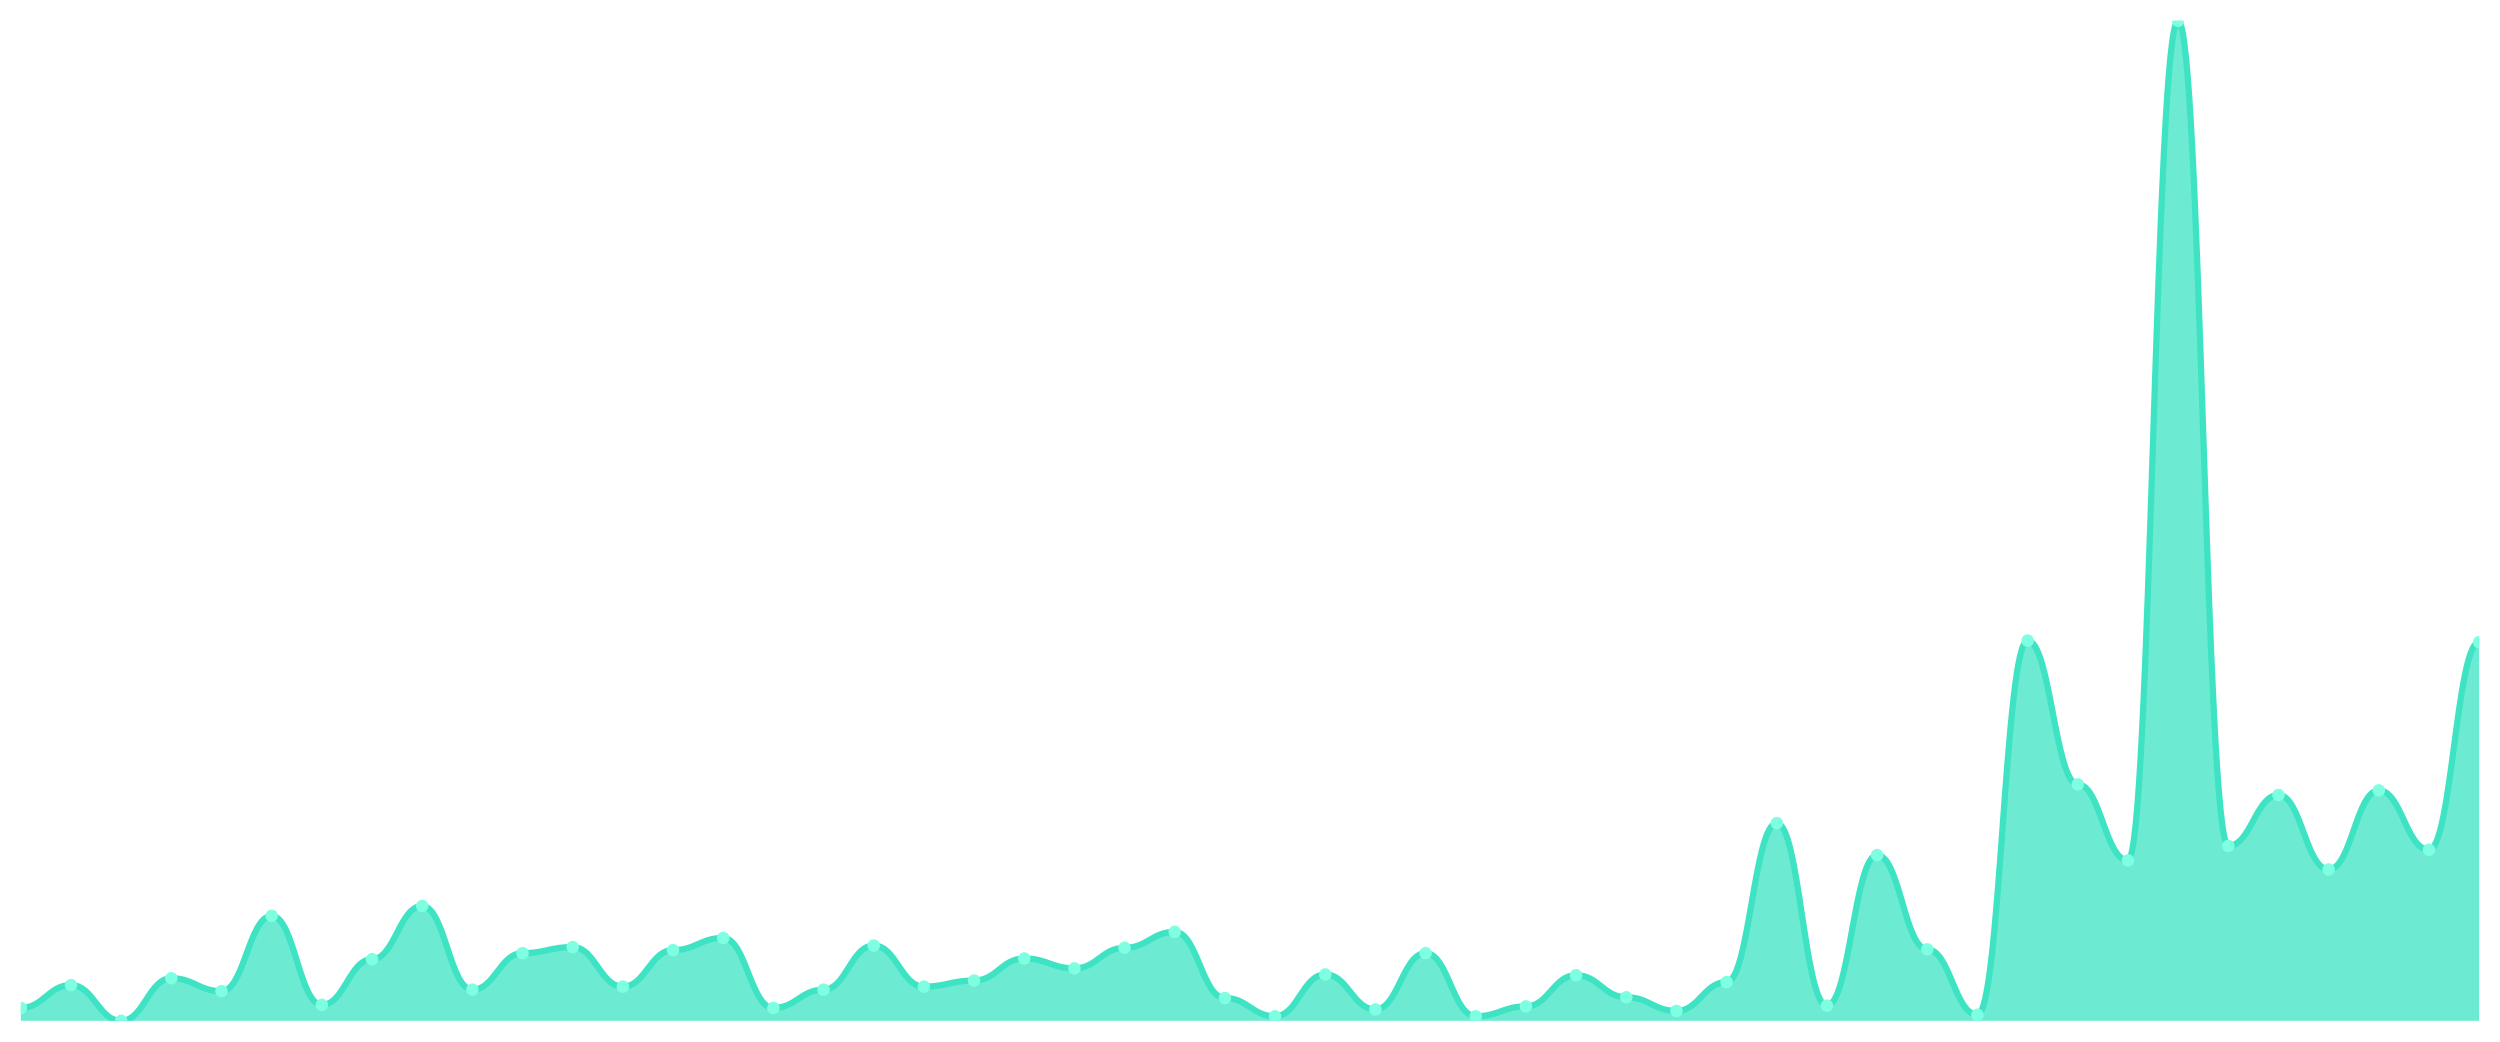
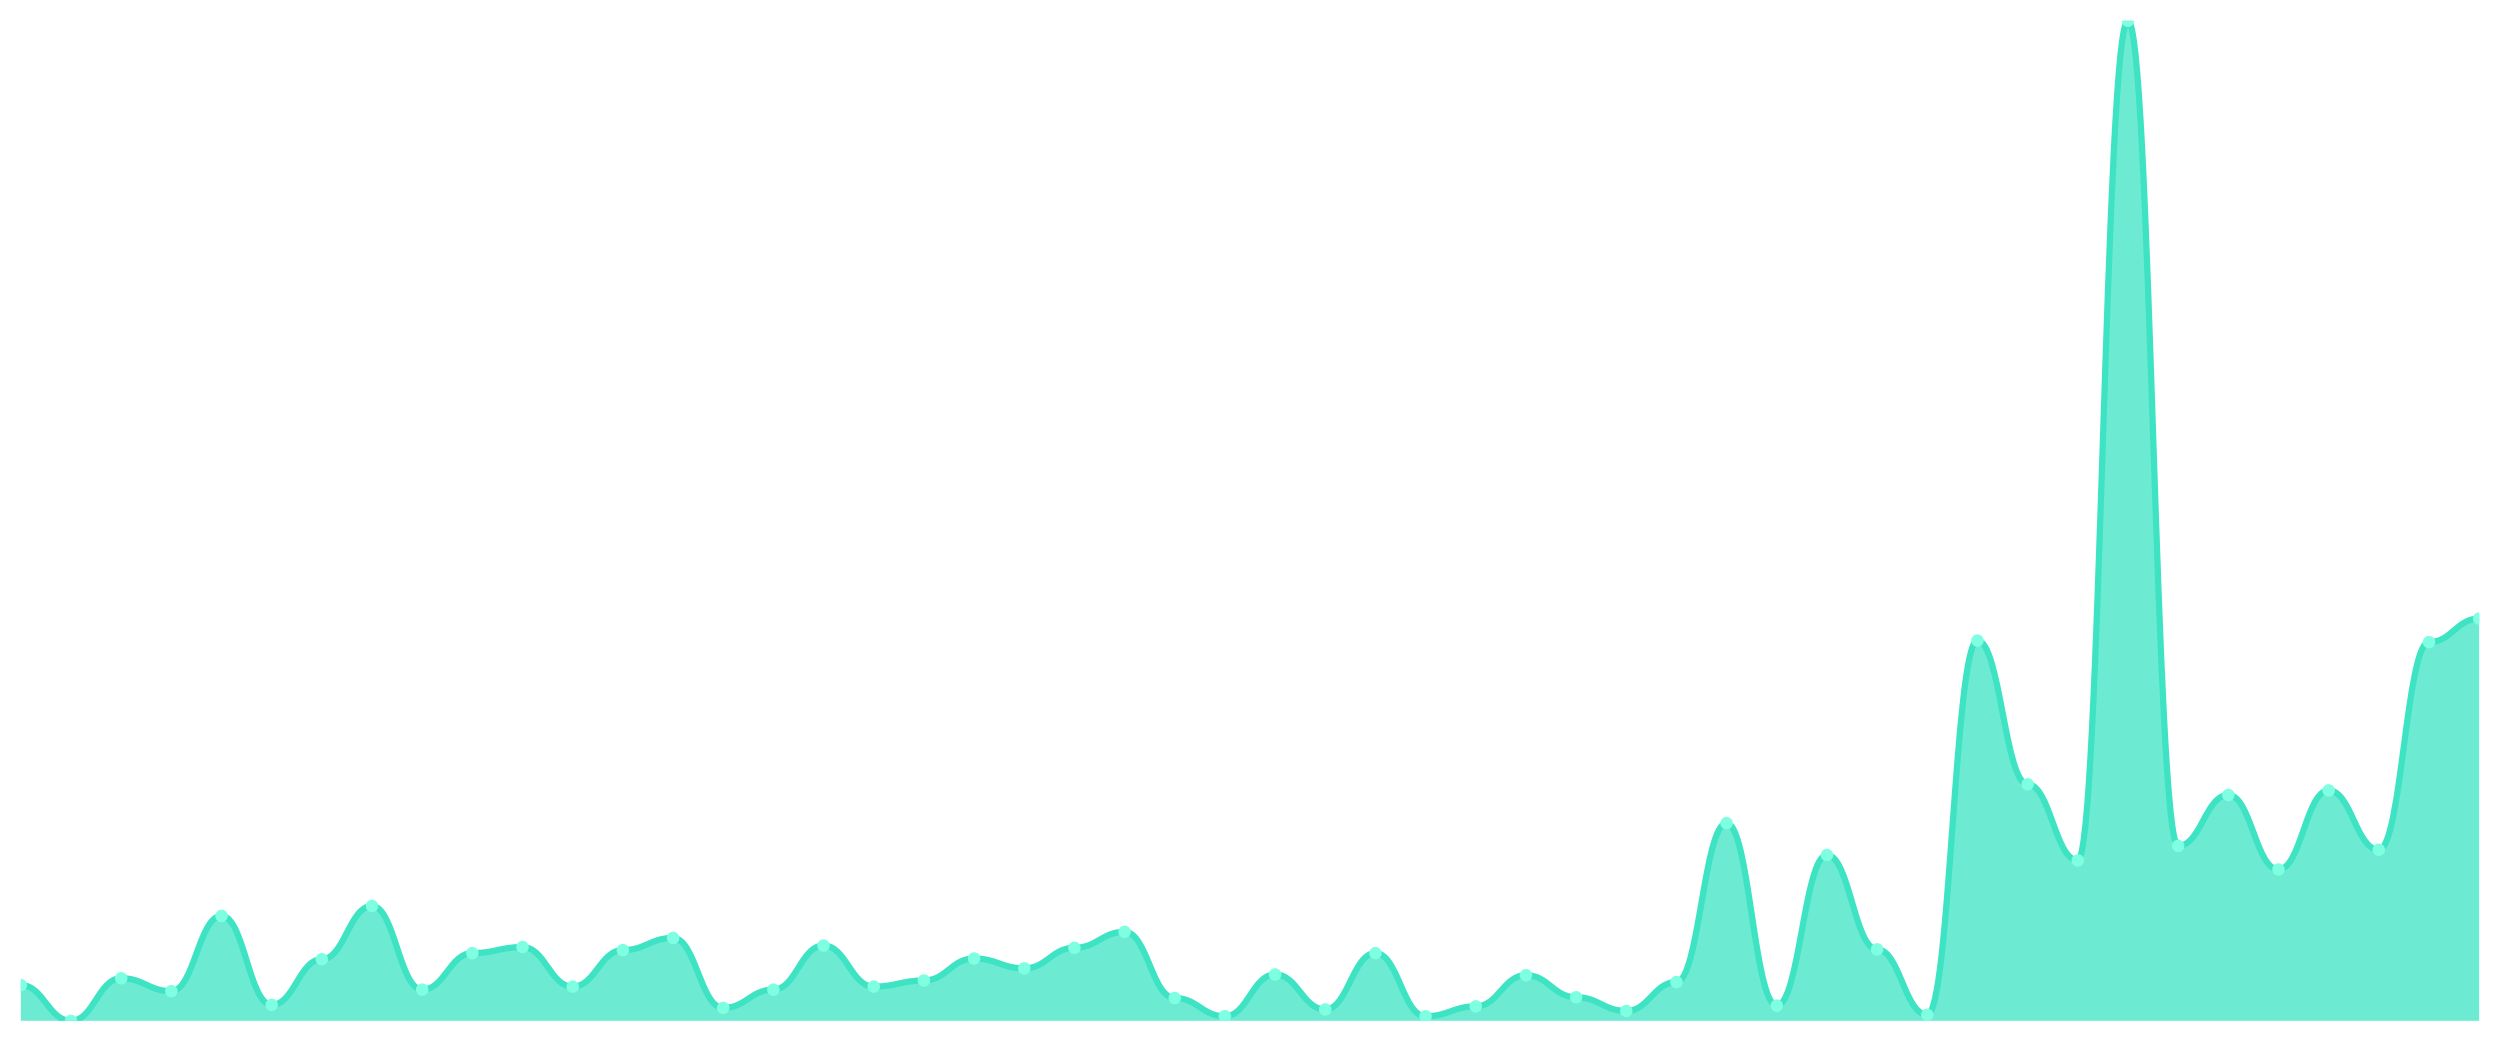
<svg xmlns="http://www.w3.org/2000/svg" viewBox="0 0 1200 500" width="1200" height="500">
  <defs>
    <clipPath id="c">
      <rect x="10" y="10" width="1180" height="480" />
    </clipPath>
  </defs>
  <rect width="1200" height="500" fill="none" />
  <g clip-path="url(#c)">
-     <path d="M 10,490 L 10,483.795 C 20.837,483.795 23.245,472.844 34.082,472.844 C 44.918,472.844 47.327,490 58.163,490 C 69,490 71.408,469.559 82.245,469.559 C 93.082,469.559 95.49,475.764 106.327,475.764 C 117.163,475.764 119.571,439.627 130.408,439.627 C 141.245,439.627 143.653,482.335 154.49,482.335 C 165.327,482.335 167.735,460.433 178.571,460.433 C 189.408,460.433 191.816,434.882 202.653,434.882 C 213.49,434.882 215.898,475.034 226.735,475.034 C 237.571,475.034 239.98,457.513 250.816,457.513 C 261.653,457.513 264.061,454.593 274.898,454.593 C 285.735,454.593 288.143,473.574 298.98,473.574 C 309.816,473.574 312.224,456.053 323.061,456.053 C 333.898,456.053 336.306,450.213 347.143,450.213 C 357.98,450.213 360.388,483.795 371.224,483.795 C 382.061,483.795 384.469,475.034 395.306,475.034 C 406.143,475.034 408.551,453.863 419.388,453.863 C 430.224,453.863 432.633,473.574 443.469,473.574 C 454.306,473.574 456.714,470.654 467.551,470.654 C 478.388,470.654 480.796,460.068 491.633,460.068 C 502.469,460.068 504.878,464.814 515.714,464.814 C 526.551,464.814 528.959,454.958 539.796,454.958 C 550.633,454.958 553.041,447.293 563.878,447.293 C 574.714,447.293 577.122,479.049 587.959,479.049 C 598.796,479.049 601.204,487.81 612.041,487.81 C 622.878,487.81 625.286,467.734 636.122,467.734 C 646.959,467.734 649.367,484.525 660.204,484.525 C 671.041,484.525 673.449,457.513 684.286,457.513 C 695.122,457.513 697.531,487.81 708.367,487.81 C 719.204,487.81 721.612,483.065 732.449,483.065 C 743.286,483.065 745.694,468.099 756.531,468.099 C 767.367,468.099 769.776,478.684 780.612,478.684 C 791.449,478.684 793.857,485.255 804.694,485.255 C 815.531,485.255 817.939,471.384 828.776,471.384 C 839.612,471.384 842.02,395.095 852.857,395.095 C 863.694,395.095 866.102,482.7 876.939,482.7 C 887.776,482.7 890.184,410.426 901.02,410.426 C 911.857,410.426 914.265,455.688 925.102,455.688 C 935.939,455.688 938.347,487.08 949.184,487.08 C 960.02,487.08 962.429,307.49 973.265,307.49 C 984.102,307.49 986.51,376.479 997.347,376.479 C 1008.184,376.479 1010.592,412.981 1021.429,412.981 C 1032.265,412.981 1034.673,10 1045.51,10 C 1056.347,10 1058.755,406.046 1069.592,406.046 C 1080.429,406.046 1082.837,381.589 1093.673,381.589 C 1104.51,381.589 1106.918,417.361 1117.755,417.361 C 1128.592,417.361 1131,379.399 1141.837,379.399 C 1152.673,379.399 1155.082,407.871 1165.918,407.871 C 1176.755,407.871 1179.163,308.221 1190,308.221 L 1190,490 Z" fill="rgba(61,227,195,0.75)" />
-     <path d="M 10,483.795 C 20.837,483.795 23.245,472.844 34.082,472.844 C 44.918,472.844 47.327,490 58.163,490 C 69,490 71.408,469.559 82.245,469.559 C 93.082,469.559 95.49,475.764 106.327,475.764 C 117.163,475.764 119.571,439.627 130.408,439.627 C 141.245,439.627 143.653,482.335 154.49,482.335 C 165.327,482.335 167.735,460.433 178.571,460.433 C 189.408,460.433 191.816,434.882 202.653,434.882 C 213.49,434.882 215.898,475.034 226.735,475.034 C 237.571,475.034 239.98,457.513 250.816,457.513 C 261.653,457.513 264.061,454.593 274.898,454.593 C 285.735,454.593 288.143,473.574 298.98,473.574 C 309.816,473.574 312.224,456.053 323.061,456.053 C 333.898,456.053 336.306,450.213 347.143,450.213 C 357.98,450.213 360.388,483.795 371.224,483.795 C 382.061,483.795 384.469,475.034 395.306,475.034 C 406.143,475.034 408.551,453.863 419.388,453.863 C 430.224,453.863 432.633,473.574 443.469,473.574 C 454.306,473.574 456.714,470.654 467.551,470.654 C 478.388,470.654 480.796,460.068 491.633,460.068 C 502.469,460.068 504.878,464.814 515.714,464.814 C 526.551,464.814 528.959,454.958 539.796,454.958 C 550.633,454.958 553.041,447.293 563.878,447.293 C 574.714,447.293 577.122,479.049 587.959,479.049 C 598.796,479.049 601.204,487.81 612.041,487.81 C 622.878,487.81 625.286,467.734 636.122,467.734 C 646.959,467.734 649.367,484.525 660.204,484.525 C 671.041,484.525 673.449,457.513 684.286,457.513 C 695.122,457.513 697.531,487.81 708.367,487.81 C 719.204,487.81 721.612,483.065 732.449,483.065 C 743.286,483.065 745.694,468.099 756.531,468.099 C 767.367,468.099 769.776,478.684 780.612,478.684 C 791.449,478.684 793.857,485.255 804.694,485.255 C 815.531,485.255 817.939,471.384 828.776,471.384 C 839.612,471.384 842.02,395.095 852.857,395.095 C 863.694,395.095 866.102,482.7 876.939,482.7 C 887.776,482.7 890.184,410.426 901.02,410.426 C 911.857,410.426 914.265,455.688 925.102,455.688 C 935.939,455.688 938.347,487.08 949.184,487.08 C 960.02,487.08 962.429,307.49 973.265,307.49 C 984.102,307.49 986.51,376.479 997.347,376.479 C 1008.184,376.479 1010.592,412.981 1021.429,412.981 C 1032.265,412.981 1034.673,10 1045.51,10 C 1056.347,10 1058.755,406.046 1069.592,406.046 C 1080.429,406.046 1082.837,381.589 1093.673,381.589 C 1104.51,381.589 1106.918,417.361 1117.755,417.361 C 1128.592,417.361 1131,379.399 1141.837,379.399 C 1152.673,379.399 1155.082,407.871 1165.918,407.871 C 1176.755,407.871 1179.163,308.221 1190,308.221" fill="none" stroke="#3de3c3" stroke-width="3" stroke-linecap="round" stroke-linejoin="round" />
-     <circle cx="10" cy="483.795" r="3" fill="#7fffe1" />
-     <circle cx="34.082" cy="472.844" r="3" fill="#7fffe1" />
-     <circle cx="58.163" cy="490" r="3" fill="#7fffe1" />
-     <circle cx="82.245" cy="469.559" r="3" fill="#7fffe1" />
-     <circle cx="106.327" cy="475.764" r="3" fill="#7fffe1" />
-     <circle cx="130.408" cy="439.627" r="3" fill="#7fffe1" />
-     <circle cx="154.49" cy="482.335" r="3" fill="#7fffe1" />
-     <circle cx="178.571" cy="460.433" r="3" fill="#7fffe1" />
-     <circle cx="202.653" cy="434.882" r="3" fill="#7fffe1" />
-     <circle cx="226.735" cy="475.034" r="3" fill="#7fffe1" />
-     <circle cx="250.816" cy="457.513" r="3" fill="#7fffe1" />
-     <circle cx="274.898" cy="454.593" r="3" fill="#7fffe1" />
-     <circle cx="298.98" cy="473.574" r="3" fill="#7fffe1" />
-     <circle cx="323.061" cy="456.053" r="3" fill="#7fffe1" />
-     <circle cx="347.143" cy="450.213" r="3" fill="#7fffe1" />
-     <circle cx="371.224" cy="483.795" r="3" fill="#7fffe1" />
-     <circle cx="395.306" cy="475.034" r="3" fill="#7fffe1" />
-     <circle cx="419.388" cy="453.863" r="3" fill="#7fffe1" />
-     <circle cx="443.469" cy="473.574" r="3" fill="#7fffe1" />
-     <circle cx="467.551" cy="470.654" r="3" fill="#7fffe1" />
-     <circle cx="491.633" cy="460.068" r="3" fill="#7fffe1" />
-     <circle cx="515.714" cy="464.814" r="3" fill="#7fffe1" />
-     <circle cx="539.796" cy="454.958" r="3" fill="#7fffe1" />
-     <circle cx="563.878" cy="447.293" r="3" fill="#7fffe1" />
-     <circle cx="587.959" cy="479.049" r="3" fill="#7fffe1" />
-     <circle cx="612.041" cy="487.81" r="3" fill="#7fffe1" />
-     <circle cx="636.122" cy="467.734" r="3" fill="#7fffe1" />
-     <circle cx="660.204" cy="484.525" r="3" fill="#7fffe1" />
-     <circle cx="684.286" cy="457.513" r="3" fill="#7fffe1" />
-     <circle cx="708.367" cy="487.81" r="3" fill="#7fffe1" />
-     <circle cx="732.449" cy="483.065" r="3" fill="#7fffe1" />
-     <circle cx="756.531" cy="468.099" r="3" fill="#7fffe1" />
-     <circle cx="780.612" cy="478.684" r="3" fill="#7fffe1" />
-     <circle cx="804.694" cy="485.255" r="3" fill="#7fffe1" />
-     <circle cx="828.776" cy="471.384" r="3" fill="#7fffe1" />
-     <circle cx="852.857" cy="395.095" r="3" fill="#7fffe1" />
-     <circle cx="876.939" cy="482.7" r="3" fill="#7fffe1" />
-     <circle cx="901.02" cy="410.426" r="3" fill="#7fffe1" />
-     <circle cx="925.102" cy="455.688" r="3" fill="#7fffe1" />
-     <circle cx="949.184" cy="487.08" r="3" fill="#7fffe1" />
-     <circle cx="973.265" cy="307.49" r="3" fill="#7fffe1" />
-     <circle cx="997.347" cy="376.479" r="3" fill="#7fffe1" />
-     <circle cx="1021.429" cy="412.981" r="3" fill="#7fffe1" />
-     <circle cx="1045.51" cy="10" r="3" fill="#7fffe1" />
-     <circle cx="1069.592" cy="406.046" r="3" fill="#7fffe1" />
-     <circle cx="1093.673" cy="381.589" r="3" fill="#7fffe1" />
-     <circle cx="1117.755" cy="417.361" r="3" fill="#7fffe1" />
-     <circle cx="1141.837" cy="379.399" r="3" fill="#7fffe1" />
-     <circle cx="1165.918" cy="407.871" r="3" fill="#7fffe1" />
-     <circle cx="1190" cy="308.221" r="3" fill="#7fffe1" />
+     <path d="M 10,490 L 10,472.844 C 20.837,472.844 23.245,490 34.082,490 C 44.918,490 47.327,469.559 58.163,469.559 C 69,469.559 71.408,475.764 82.245,475.764 C 93.082,475.764 95.49,439.627 106.327,439.627 C 117.163,439.627 119.571,482.335 130.408,482.335 C 141.245,482.335 143.653,460.433 154.49,460.433 C 165.327,460.433 167.735,434.882 178.571,434.882 C 189.408,434.882 191.816,475.034 202.653,475.034 C 213.49,475.034 215.898,457.513 226.735,457.513 C 237.571,457.513 239.98,454.593 250.816,454.593 C 261.653,454.593 264.061,473.574 274.898,473.574 C 285.735,473.574 288.143,456.053 298.98,456.053 C 309.816,456.053 312.224,450.213 323.061,450.213 C 333.898,450.213 336.306,483.795 347.143,483.795 C 357.98,483.795 360.388,475.034 371.224,475.034 C 382.061,475.034 384.469,453.863 395.306,453.863 C 406.143,453.863 408.551,473.574 419.388,473.574 C 430.224,473.574 432.633,470.654 443.469,470.654 C 454.306,470.654 456.714,460.068 467.551,460.068 C 478.388,460.068 480.796,464.814 491.633,464.814 C 502.469,464.814 504.878,454.958 515.714,454.958 C 526.551,454.958 528.959,447.293 539.796,447.293 C 550.633,447.293 553.041,479.049 563.878,479.049 C 574.714,479.049 577.122,487.81 587.959,487.81 C 598.796,487.81 601.204,467.734 612.041,467.734 C 622.878,467.734 625.286,484.525 636.122,484.525 C 646.959,484.525 649.367,457.513 660.204,457.513 C 671.041,457.513 673.449,487.81 684.286,487.81 C 695.122,487.81 697.531,483.065 708.367,483.065 C 719.204,483.065 721.612,468.099 732.449,468.099 C 743.286,468.099 745.694,478.684 756.531,478.684 C 767.367,478.684 769.776,485.255 780.612,485.255 C 791.449,485.255 793.857,471.384 804.694,471.384 C 815.531,471.384 817.939,395.095 828.776,395.095 C 839.612,395.095 842.02,482.7 852.857,482.7 C 863.694,482.7 866.102,410.426 876.939,410.426 C 887.776,410.426 890.184,455.688 901.02,455.688 C 911.857,455.688 914.265,487.08 925.102,487.08 C 935.939,487.08 938.347,307.49 949.184,307.49 C 960.02,307.49 962.429,376.479 973.265,376.479 C 984.102,376.479 986.51,412.981 997.347,412.981 C 1008.184,412.981 1010.592,10 1021.429,10 C 1032.265,10 1034.673,406.046 1045.51,406.046 C 1056.347,406.046 1058.755,381.589 1069.592,381.589 C 1080.429,381.589 1082.837,417.361 1093.673,417.361 C 1104.51,417.361 1106.918,379.399 1117.755,379.399 C 1128.592,379.399 1131,407.871 1141.837,407.871 C 1152.673,407.871 1155.082,308.221 1165.918,308.221 C 1176.755,308.221 1179.163,296.905 1190,296.905 L 1190,490 Z" fill="rgba(61,227,195,0.75)" />
+     <path d="M 10,472.844 C 20.837,472.844 23.245,490 34.082,490 C 44.918,490 47.327,469.559 58.163,469.559 C 69,469.559 71.408,475.764 82.245,475.764 C 93.082,475.764 95.49,439.627 106.327,439.627 C 117.163,439.627 119.571,482.335 130.408,482.335 C 141.245,482.335 143.653,460.433 154.49,460.433 C 165.327,460.433 167.735,434.882 178.571,434.882 C 189.408,434.882 191.816,475.034 202.653,475.034 C 213.49,475.034 215.898,457.513 226.735,457.513 C 237.571,457.513 239.98,454.593 250.816,454.593 C 261.653,454.593 264.061,473.574 274.898,473.574 C 285.735,473.574 288.143,456.053 298.98,456.053 C 309.816,456.053 312.224,450.213 323.061,450.213 C 333.898,450.213 336.306,483.795 347.143,483.795 C 357.98,483.795 360.388,475.034 371.224,475.034 C 382.061,475.034 384.469,453.863 395.306,453.863 C 406.143,453.863 408.551,473.574 419.388,473.574 C 430.224,473.574 432.633,470.654 443.469,470.654 C 454.306,470.654 456.714,460.068 467.551,460.068 C 478.388,460.068 480.796,464.814 491.633,464.814 C 502.469,464.814 504.878,454.958 515.714,454.958 C 526.551,454.958 528.959,447.293 539.796,447.293 C 550.633,447.293 553.041,479.049 563.878,479.049 C 574.714,479.049 577.122,487.81 587.959,487.81 C 598.796,487.81 601.204,467.734 612.041,467.734 C 622.878,467.734 625.286,484.525 636.122,484.525 C 646.959,484.525 649.367,457.513 660.204,457.513 C 671.041,457.513 673.449,487.81 684.286,487.81 C 695.122,487.81 697.531,483.065 708.367,483.065 C 719.204,483.065 721.612,468.099 732.449,468.099 C 743.286,468.099 745.694,478.684 756.531,478.684 C 767.367,478.684 769.776,485.255 780.612,485.255 C 791.449,485.255 793.857,471.384 804.694,471.384 C 815.531,471.384 817.939,395.095 828.776,395.095 C 839.612,395.095 842.02,482.7 852.857,482.7 C 863.694,482.7 866.102,410.426 876.939,410.426 C 887.776,410.426 890.184,455.688 901.02,455.688 C 911.857,455.688 914.265,487.08 925.102,487.08 C 935.939,487.08 938.347,307.49 949.184,307.49 C 960.02,307.49 962.429,376.479 973.265,376.479 C 984.102,376.479 986.51,412.981 997.347,412.981 C 1008.184,412.981 1010.592,10 1021.429,10 C 1032.265,10 1034.673,406.046 1045.51,406.046 C 1056.347,406.046 1058.755,381.589 1069.592,381.589 C 1080.429,381.589 1082.837,417.361 1093.673,417.361 C 1104.51,417.361 1106.918,379.399 1117.755,379.399 C 1128.592,379.399 1131,407.871 1141.837,407.871 C 1152.673,407.871 1155.082,308.221 1165.918,308.221 C 1176.755,308.221 1179.163,296.905 1190,296.905" fill="none" stroke="#3de3c3" stroke-width="3" stroke-linecap="round" stroke-linejoin="round" />
+     <circle cx="10" cy="472.844" r="3" fill="#7fffe1" />
+     <circle cx="34.082" cy="490" r="3" fill="#7fffe1" />
+     <circle cx="58.163" cy="469.559" r="3" fill="#7fffe1" />
+     <circle cx="82.245" cy="475.764" r="3" fill="#7fffe1" />
+     <circle cx="106.327" cy="439.627" r="3" fill="#7fffe1" />
+     <circle cx="130.408" cy="482.335" r="3" fill="#7fffe1" />
+     <circle cx="154.49" cy="460.433" r="3" fill="#7fffe1" />
+     <circle cx="178.571" cy="434.882" r="3" fill="#7fffe1" />
+     <circle cx="202.653" cy="475.034" r="3" fill="#7fffe1" />
+     <circle cx="226.735" cy="457.513" r="3" fill="#7fffe1" />
+     <circle cx="250.816" cy="454.593" r="3" fill="#7fffe1" />
+     <circle cx="274.898" cy="473.574" r="3" fill="#7fffe1" />
+     <circle cx="298.98" cy="456.053" r="3" fill="#7fffe1" />
+     <circle cx="323.061" cy="450.213" r="3" fill="#7fffe1" />
+     <circle cx="347.143" cy="483.795" r="3" fill="#7fffe1" />
+     <circle cx="371.224" cy="475.034" r="3" fill="#7fffe1" />
+     <circle cx="395.306" cy="453.863" r="3" fill="#7fffe1" />
+     <circle cx="419.388" cy="473.574" r="3" fill="#7fffe1" />
+     <circle cx="443.469" cy="470.654" r="3" fill="#7fffe1" />
+     <circle cx="467.551" cy="460.068" r="3" fill="#7fffe1" />
+     <circle cx="491.633" cy="464.814" r="3" fill="#7fffe1" />
+     <circle cx="515.714" cy="454.958" r="3" fill="#7fffe1" />
+     <circle cx="539.796" cy="447.293" r="3" fill="#7fffe1" />
+     <circle cx="563.878" cy="479.049" r="3" fill="#7fffe1" />
+     <circle cx="587.959" cy="487.81" r="3" fill="#7fffe1" />
+     <circle cx="612.041" cy="467.734" r="3" fill="#7fffe1" />
+     <circle cx="636.122" cy="484.525" r="3" fill="#7fffe1" />
+     <circle cx="660.204" cy="457.513" r="3" fill="#7fffe1" />
+     <circle cx="684.286" cy="487.81" r="3" fill="#7fffe1" />
+     <circle cx="708.367" cy="483.065" r="3" fill="#7fffe1" />
+     <circle cx="732.449" cy="468.099" r="3" fill="#7fffe1" />
+     <circle cx="756.531" cy="478.684" r="3" fill="#7fffe1" />
+     <circle cx="780.612" cy="485.255" r="3" fill="#7fffe1" />
+     <circle cx="804.694" cy="471.384" r="3" fill="#7fffe1" />
+     <circle cx="828.776" cy="395.095" r="3" fill="#7fffe1" />
+     <circle cx="852.857" cy="482.7" r="3" fill="#7fffe1" />
+     <circle cx="876.939" cy="410.426" r="3" fill="#7fffe1" />
+     <circle cx="901.02" cy="455.688" r="3" fill="#7fffe1" />
+     <circle cx="925.102" cy="487.08" r="3" fill="#7fffe1" />
+     <circle cx="949.184" cy="307.49" r="3" fill="#7fffe1" />
+     <circle cx="973.265" cy="376.479" r="3" fill="#7fffe1" />
+     <circle cx="997.347" cy="412.981" r="3" fill="#7fffe1" />
+     <circle cx="1021.429" cy="10" r="3" fill="#7fffe1" />
+     <circle cx="1045.51" cy="406.046" r="3" fill="#7fffe1" />
+     <circle cx="1069.592" cy="381.589" r="3" fill="#7fffe1" />
+     <circle cx="1093.673" cy="417.361" r="3" fill="#7fffe1" />
+     <circle cx="1117.755" cy="379.399" r="3" fill="#7fffe1" />
+     <circle cx="1141.837" cy="407.871" r="3" fill="#7fffe1" />
+     <circle cx="1165.918" cy="308.221" r="3" fill="#7fffe1" />
+     <circle cx="1190" cy="296.905" r="3" fill="#7fffe1" />
  </g>
</svg>
